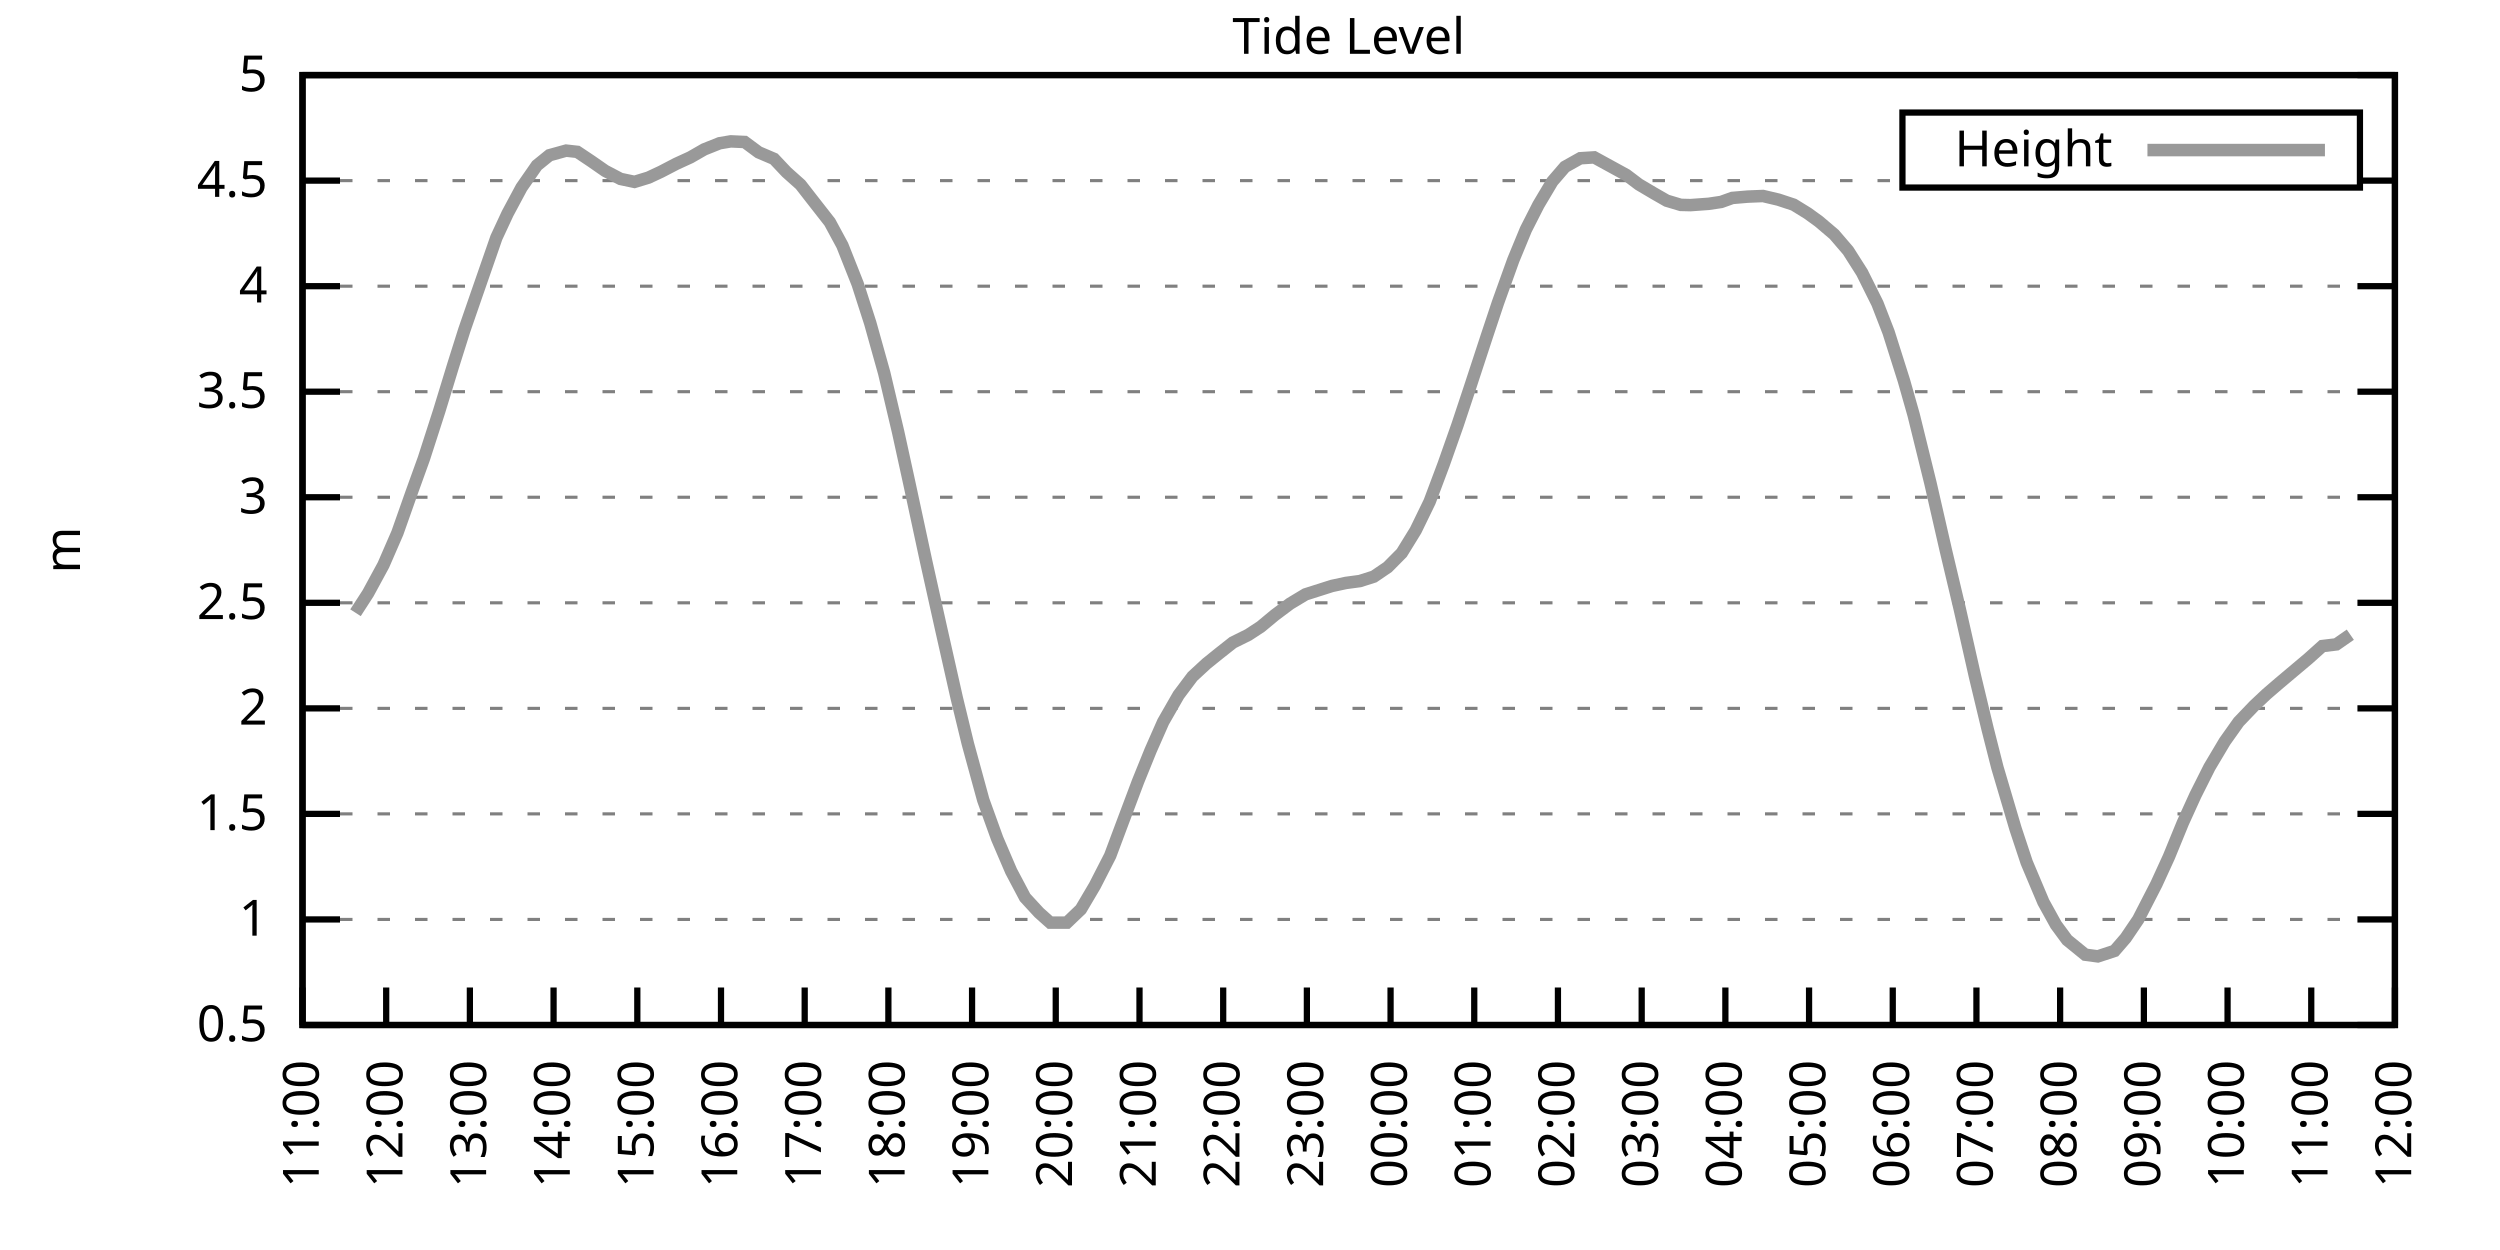
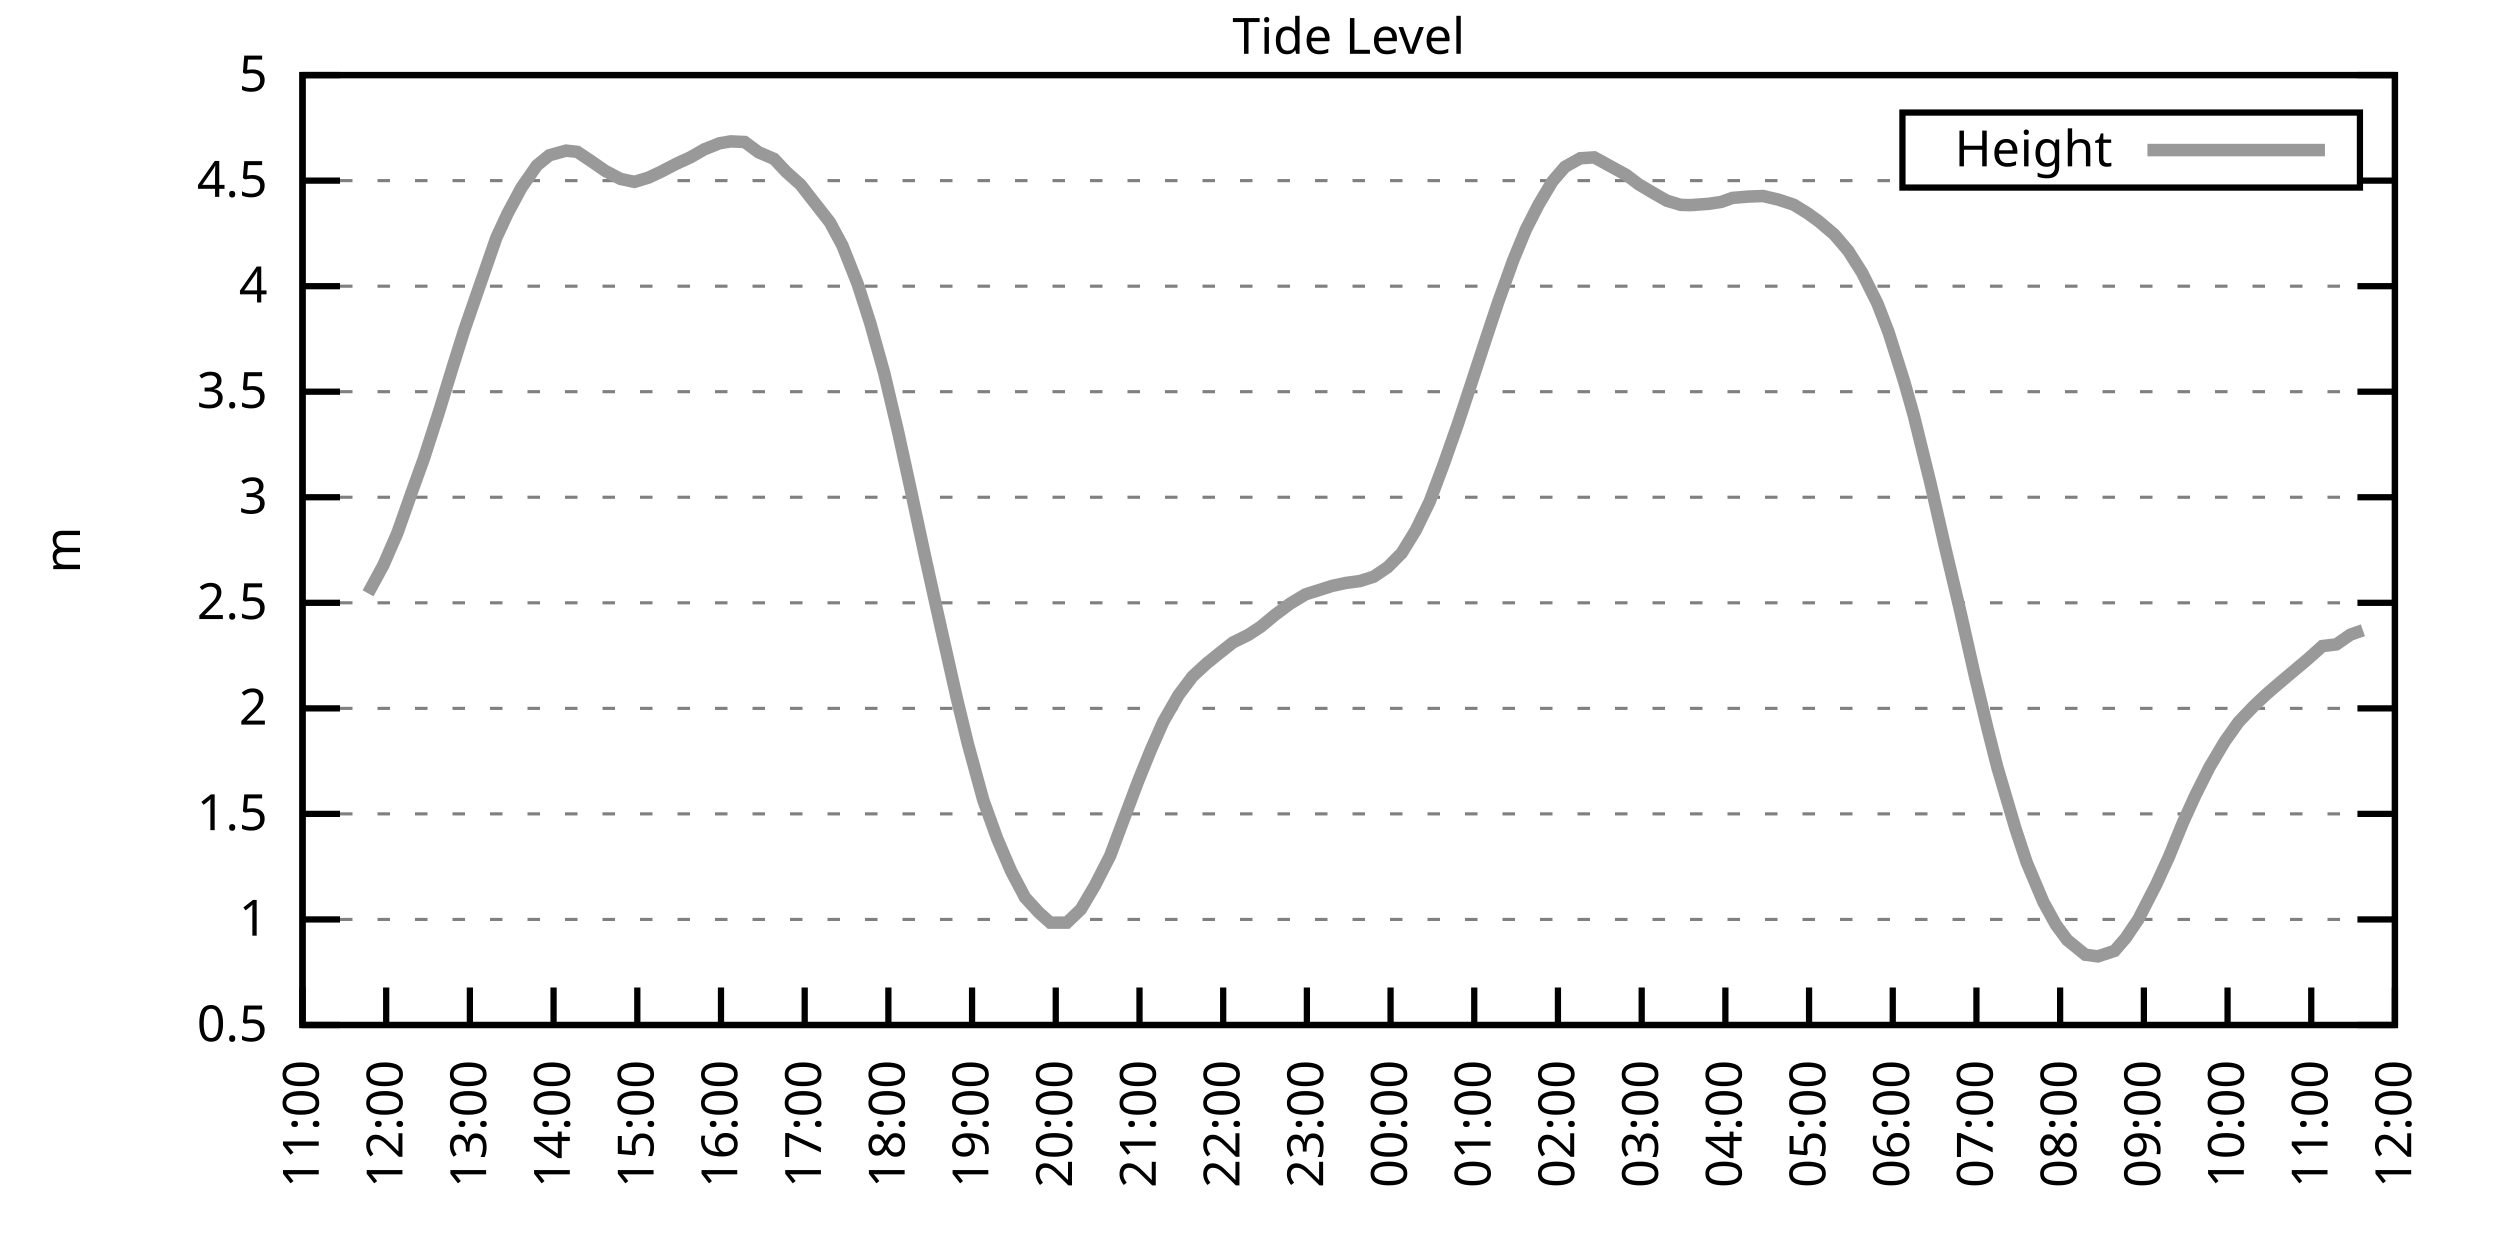
<svg xmlns="http://www.w3.org/2000/svg" xmlns:xlink="http://www.w3.org/1999/xlink" width="400" height="200" viewBox="0 0 400 200">
  <g id="gnuplot_canvas">
    <rect x="0" y="0" width="400" height="200" fill="none" />
    <defs>
      <circle id="gpDot" r="0.5" stroke-width="0.5" stroke="currentColor" />
      <path id="gpPt0" stroke-width="0.333" stroke="currentColor" d="M-1,0 h2 M0,-1 v2" />
      <path id="gpPt1" stroke-width="0.333" stroke="currentColor" d="M-1,-1 L1,1 M1,-1 L-1,1" />
      <path id="gpPt2" stroke-width="0.333" stroke="currentColor" d="M-1,0 L1,0 M0,-1 L0,1 M-1,-1 L1,1 M-1,1 L1,-1" />
      <rect id="gpPt3" stroke-width="0.333" stroke="currentColor" x="-1" y="-1" width="2" height="2" />
      <rect id="gpPt4" stroke-width="0.333" stroke="currentColor" fill="currentColor" x="-1" y="-1" width="2" height="2" />
      <circle id="gpPt5" stroke-width="0.333" stroke="currentColor" cx="0" cy="0" r="1" />
      <use xlink:href="#gpPt5" id="gpPt6" fill="currentColor" stroke="none" />
      <path id="gpPt7" stroke-width="0.333" stroke="currentColor" d="M0,-1.33 L-1.33,0.67 L1.33,0.67 z" />
      <use xlink:href="#gpPt7" id="gpPt8" fill="currentColor" stroke="none" />
      <use xlink:href="#gpPt7" id="gpPt9" stroke="currentColor" transform="rotate(180)" />
      <use xlink:href="#gpPt9" id="gpPt10" fill="currentColor" stroke="none" />
      <use xlink:href="#gpPt3" id="gpPt11" stroke="currentColor" transform="rotate(45)" />
      <use xlink:href="#gpPt11" id="gpPt12" fill="currentColor" stroke="none" />
      <path id="gpPt13" stroke-width="0.333" stroke="currentColor" d="M0,1.330 L1.265,0.411 L0.782,-1.067 L-0.782,-1.076 L-1.265,0.411 z" />
      <use xlink:href="#gpPt13" id="gpPt14" fill="currentColor" stroke="none" />
      <filter id="textbox" filterUnits="objectBoundingBox" x="0" y="0" height="1" width="1">
        <feFlood flood-color="white" flood-opacity="1" result="bgnd" />
        <feComposite in="SourceGraphic" in2="bgnd" operator="atop" />
      </filter>
      <filter id="greybox" filterUnits="objectBoundingBox" x="0" y="0" height="1" width="1">
        <feFlood flood-color="lightgrey" flood-opacity="1" result="grey" />
        <feComposite in="SourceGraphic" in2="grey" operator="atop" />
      </filter>
    </defs>
    <g fill="none" color="white" stroke="currentColor" stroke-width="1.00" stroke-linecap="butt" stroke-linejoin="miter">
</g>
    <g fill="none" color="black" stroke="currentColor" stroke-width="1.00" stroke-linecap="butt" stroke-linejoin="miter">
      <g stroke="none" shape-rendering="crispEdges">
        <polygon fill="rgb(255, 255, 255)" points="48.40,164.00 383.18,164.00 383.18,12.02 48.40,12.02 " />
      </g>
    </g>
    <g fill="none" color="black" stroke="currentColor" stroke-width="1.00" stroke-linecap="butt" stroke-linejoin="miter">
</g>
    <g fill="none" color="black" stroke="black" stroke-width="0.50" stroke-linecap="butt" stroke-linejoin="miter">
</g>
    <g fill="none" color="gray" stroke="currentColor" stroke-width="0.50" stroke-linecap="butt" stroke-linejoin="miter">
      <path stroke="gray" stroke-dasharray="2,4" class="gridline" d="M48.40,164.00 L383.19,164.00  " />
    </g>
    <g fill="none" color="gray" stroke="gray" stroke-width="1.00" stroke-linecap="butt" stroke-linejoin="miter">
</g>
    <g fill="none" color="black" stroke="currentColor" stroke-width="1.00" stroke-linecap="butt" stroke-linejoin="miter">
      <path stroke="black" d="M48.40,164.00 L54.40,164.00 M383.19,164.00 L377.19,164.00  " />
      <g transform="translate(42.80,166.60)" stroke="none" fill="black" font-family="Sans" font-size="8.00" text-anchor="end">
        <text>
          <tspan font-family="Sans"> 0.5</tspan>
        </text>
      </g>
    </g>
    <g fill="none" color="black" stroke="currentColor" stroke-width="1.00" stroke-linecap="butt" stroke-linejoin="miter">
</g>
    <g fill="none" color="black" stroke="black" stroke-width="0.50" stroke-linecap="butt" stroke-linejoin="miter">
</g>
    <g fill="none" color="gray" stroke="currentColor" stroke-width="0.50" stroke-linecap="butt" stroke-linejoin="miter">
      <path stroke="gray" stroke-dasharray="2,4" class="gridline" d="M48.40,147.11 L383.19,147.11  " />
    </g>
    <g fill="none" color="gray" stroke="gray" stroke-width="1.00" stroke-linecap="butt" stroke-linejoin="miter">
</g>
    <g fill="none" color="black" stroke="currentColor" stroke-width="1.00" stroke-linecap="butt" stroke-linejoin="miter">
      <path stroke="black" d="M48.40,147.11 L54.40,147.11 M383.19,147.11 L377.19,147.11  " />
      <g transform="translate(42.80,149.71)" stroke="none" fill="black" font-family="Sans" font-size="8.00" text-anchor="end">
        <text>
          <tspan font-family="Sans"> 1</tspan>
        </text>
      </g>
    </g>
    <g fill="none" color="black" stroke="currentColor" stroke-width="1.00" stroke-linecap="butt" stroke-linejoin="miter">
</g>
    <g fill="none" color="black" stroke="black" stroke-width="0.50" stroke-linecap="butt" stroke-linejoin="miter">
</g>
    <g fill="none" color="gray" stroke="currentColor" stroke-width="0.50" stroke-linecap="butt" stroke-linejoin="miter">
      <path stroke="gray" stroke-dasharray="2,4" class="gridline" d="M48.40,130.22 L383.19,130.22  " />
    </g>
    <g fill="none" color="gray" stroke="gray" stroke-width="1.00" stroke-linecap="butt" stroke-linejoin="miter">
</g>
    <g fill="none" color="black" stroke="currentColor" stroke-width="1.00" stroke-linecap="butt" stroke-linejoin="miter">
      <path stroke="black" d="M48.40,130.22 L54.40,130.22 M383.19,130.22 L377.19,130.22  " />
      <g transform="translate(42.80,132.82)" stroke="none" fill="black" font-family="Sans" font-size="8.00" text-anchor="end">
        <text>
          <tspan font-family="Sans"> 1.5</tspan>
        </text>
      </g>
    </g>
    <g fill="none" color="black" stroke="currentColor" stroke-width="1.00" stroke-linecap="butt" stroke-linejoin="miter">
</g>
    <g fill="none" color="black" stroke="black" stroke-width="0.50" stroke-linecap="butt" stroke-linejoin="miter">
</g>
    <g fill="none" color="gray" stroke="currentColor" stroke-width="0.50" stroke-linecap="butt" stroke-linejoin="miter">
      <path stroke="gray" stroke-dasharray="2,4" class="gridline" d="M48.40,113.34 L383.19,113.34  " />
    </g>
    <g fill="none" color="gray" stroke="gray" stroke-width="1.00" stroke-linecap="butt" stroke-linejoin="miter">
</g>
    <g fill="none" color="black" stroke="currentColor" stroke-width="1.00" stroke-linecap="butt" stroke-linejoin="miter">
      <path stroke="black" d="M48.40,113.34 L54.40,113.34 M383.19,113.34 L377.19,113.34  " />
      <g transform="translate(42.80,115.94)" stroke="none" fill="black" font-family="Sans" font-size="8.00" text-anchor="end">
        <text>
          <tspan font-family="Sans"> 2</tspan>
        </text>
      </g>
    </g>
    <g fill="none" color="black" stroke="currentColor" stroke-width="1.00" stroke-linecap="butt" stroke-linejoin="miter">
</g>
    <g fill="none" color="black" stroke="black" stroke-width="0.50" stroke-linecap="butt" stroke-linejoin="miter">
</g>
    <g fill="none" color="gray" stroke="currentColor" stroke-width="0.50" stroke-linecap="butt" stroke-linejoin="miter">
      <path stroke="gray" stroke-dasharray="2,4" class="gridline" d="M48.40,96.45 L383.19,96.45  " />
    </g>
    <g fill="none" color="gray" stroke="gray" stroke-width="1.00" stroke-linecap="butt" stroke-linejoin="miter">
</g>
    <g fill="none" color="black" stroke="currentColor" stroke-width="1.00" stroke-linecap="butt" stroke-linejoin="miter">
      <path stroke="black" d="M48.40,96.45 L54.40,96.45 M383.19,96.45 L377.19,96.45  " />
      <g transform="translate(42.80,99.05)" stroke="none" fill="black" font-family="Sans" font-size="8.00" text-anchor="end">
        <text>
          <tspan font-family="Sans"> 2.5</tspan>
        </text>
      </g>
    </g>
    <g fill="none" color="black" stroke="currentColor" stroke-width="1.00" stroke-linecap="butt" stroke-linejoin="miter">
</g>
    <g fill="none" color="black" stroke="black" stroke-width="0.50" stroke-linecap="butt" stroke-linejoin="miter">
</g>
    <g fill="none" color="gray" stroke="currentColor" stroke-width="0.50" stroke-linecap="butt" stroke-linejoin="miter">
      <path stroke="gray" stroke-dasharray="2,4" class="gridline" d="M48.40,79.56 L383.19,79.56  " />
    </g>
    <g fill="none" color="gray" stroke="gray" stroke-width="1.00" stroke-linecap="butt" stroke-linejoin="miter">
</g>
    <g fill="none" color="black" stroke="currentColor" stroke-width="1.00" stroke-linecap="butt" stroke-linejoin="miter">
      <path stroke="black" d="M48.40,79.56 L54.40,79.56 M383.19,79.56 L377.19,79.56  " />
      <g transform="translate(42.80,82.16)" stroke="none" fill="black" font-family="Sans" font-size="8.00" text-anchor="end">
        <text>
          <tspan font-family="Sans"> 3</tspan>
        </text>
      </g>
    </g>
    <g fill="none" color="black" stroke="currentColor" stroke-width="1.00" stroke-linecap="butt" stroke-linejoin="miter">
</g>
    <g fill="none" color="black" stroke="black" stroke-width="0.50" stroke-linecap="butt" stroke-linejoin="miter">
</g>
    <g fill="none" color="gray" stroke="currentColor" stroke-width="0.50" stroke-linecap="butt" stroke-linejoin="miter">
      <path stroke="gray" stroke-dasharray="2,4" class="gridline" d="M48.40,62.67 L383.19,62.67  " />
    </g>
    <g fill="none" color="gray" stroke="gray" stroke-width="1.00" stroke-linecap="butt" stroke-linejoin="miter">
</g>
    <g fill="none" color="black" stroke="currentColor" stroke-width="1.00" stroke-linecap="butt" stroke-linejoin="miter">
      <path stroke="black" d="M48.40,62.67 L54.40,62.67 M383.19,62.67 L377.19,62.67  " />
      <g transform="translate(42.80,65.27)" stroke="none" fill="black" font-family="Sans" font-size="8.00" text-anchor="end">
        <text>
          <tspan font-family="Sans"> 3.5</tspan>
        </text>
      </g>
    </g>
    <g fill="none" color="black" stroke="currentColor" stroke-width="1.00" stroke-linecap="butt" stroke-linejoin="miter">
</g>
    <g fill="none" color="black" stroke="black" stroke-width="0.50" stroke-linecap="butt" stroke-linejoin="miter">
</g>
    <g fill="none" color="gray" stroke="currentColor" stroke-width="0.50" stroke-linecap="butt" stroke-linejoin="miter">
      <path stroke="gray" stroke-dasharray="2,4" class="gridline" d="M48.40,45.79 L383.19,45.79  " />
    </g>
    <g fill="none" color="gray" stroke="gray" stroke-width="1.00" stroke-linecap="butt" stroke-linejoin="miter">
</g>
    <g fill="none" color="black" stroke="currentColor" stroke-width="1.00" stroke-linecap="butt" stroke-linejoin="miter">
      <path stroke="black" d="M48.40,45.79 L54.40,45.79 M383.19,45.79 L377.19,45.79  " />
      <g transform="translate(42.80,48.39)" stroke="none" fill="black" font-family="Sans" font-size="8.00" text-anchor="end">
        <text>
          <tspan font-family="Sans"> 4</tspan>
        </text>
      </g>
    </g>
    <g fill="none" color="black" stroke="currentColor" stroke-width="1.00" stroke-linecap="butt" stroke-linejoin="miter">
</g>
    <g fill="none" color="black" stroke="black" stroke-width="0.50" stroke-linecap="butt" stroke-linejoin="miter">
</g>
    <g fill="none" color="gray" stroke="currentColor" stroke-width="0.50" stroke-linecap="butt" stroke-linejoin="miter">
      <path stroke="gray" stroke-dasharray="2,4" class="gridline" d="M48.40,28.90 L304.39,28.90 M377.59,28.90 L383.19,28.90  " />
    </g>
    <g fill="none" color="gray" stroke="gray" stroke-width="1.00" stroke-linecap="butt" stroke-linejoin="miter">
</g>
    <g fill="none" color="black" stroke="currentColor" stroke-width="1.00" stroke-linecap="butt" stroke-linejoin="miter">
      <path stroke="black" d="M48.40,28.90 L54.40,28.90 M383.19,28.90 L377.19,28.90  " />
      <g transform="translate(42.80,31.50)" stroke="none" fill="black" font-family="Sans" font-size="8.00" text-anchor="end">
        <text>
          <tspan font-family="Sans"> 4.5</tspan>
        </text>
      </g>
    </g>
    <g fill="none" color="black" stroke="currentColor" stroke-width="1.00" stroke-linecap="butt" stroke-linejoin="miter">
</g>
    <g fill="none" color="black" stroke="black" stroke-width="0.50" stroke-linecap="butt" stroke-linejoin="miter">
</g>
    <g fill="none" color="gray" stroke="currentColor" stroke-width="0.50" stroke-linecap="butt" stroke-linejoin="miter">
      <path stroke="gray" stroke-dasharray="2,4" class="gridline" d="M48.40,12.01 L383.19,12.01  " />
    </g>
    <g fill="none" color="gray" stroke="gray" stroke-width="1.00" stroke-linecap="butt" stroke-linejoin="miter">
</g>
    <g fill="none" color="black" stroke="currentColor" stroke-width="1.00" stroke-linecap="butt" stroke-linejoin="miter">
      <path stroke="black" d="M48.40,12.01 L54.40,12.01 M383.19,12.01 L377.19,12.01  " />
      <g transform="translate(42.80,14.61)" stroke="none" fill="black" font-family="Sans" font-size="8.00" text-anchor="end">
        <text>
          <tspan font-family="Sans"> 5</tspan>
        </text>
      </g>
    </g>
    <g fill="none" color="black" stroke="currentColor" stroke-width="1.00" stroke-linecap="butt" stroke-linejoin="miter">
      <path stroke="black" d="M48.40,164.00 L48.40,158.00  " />
      <g transform="translate(51.00,169.60) rotate(270.00)" stroke="none" fill="black" font-family="Sans" font-size="8.00" text-anchor="end">
        <text>
          <tspan font-family="Sans">11:00</tspan>
        </text>
      </g>
    </g>
    <g fill="none" color="black" stroke="currentColor" stroke-width="1.00" stroke-linecap="butt" stroke-linejoin="miter">
      <path stroke="black" d="M61.79,164.00 L61.79,158.00  " />
      <g transform="translate(64.39,169.60) rotate(270.00)" stroke="none" fill="black" font-family="Sans" font-size="8.00" text-anchor="end">
        <text>
          <tspan font-family="Sans">12:00</tspan>
        </text>
      </g>
    </g>
    <g fill="none" color="black" stroke="currentColor" stroke-width="1.00" stroke-linecap="butt" stroke-linejoin="miter">
      <path stroke="black" d="M75.18,164.00 L75.18,158.00  " />
      <g transform="translate(77.78,169.60) rotate(270.00)" stroke="none" fill="black" font-family="Sans" font-size="8.00" text-anchor="end">
        <text>
          <tspan font-family="Sans">13:00</tspan>
        </text>
      </g>
    </g>
    <g fill="none" color="black" stroke="currentColor" stroke-width="1.00" stroke-linecap="butt" stroke-linejoin="miter">
      <path stroke="black" d="M88.57,164.00 L88.57,158.00  " />
      <g transform="translate(91.17,169.60) rotate(270.00)" stroke="none" fill="black" font-family="Sans" font-size="8.00" text-anchor="end">
        <text>
          <tspan font-family="Sans">14:00</tspan>
        </text>
      </g>
    </g>
    <g fill="none" color="black" stroke="currentColor" stroke-width="1.00" stroke-linecap="butt" stroke-linejoin="miter">
      <path stroke="black" d="M101.97,164.00 L101.97,158.00  " />
      <g transform="translate(104.57,169.60) rotate(270.00)" stroke="none" fill="black" font-family="Sans" font-size="8.00" text-anchor="end">
        <text>
          <tspan font-family="Sans">15:00</tspan>
        </text>
      </g>
    </g>
    <g fill="none" color="black" stroke="currentColor" stroke-width="1.00" stroke-linecap="butt" stroke-linejoin="miter">
      <path stroke="black" d="M115.36,164.00 L115.36,158.00  " />
      <g transform="translate(117.96,169.60) rotate(270.00)" stroke="none" fill="black" font-family="Sans" font-size="8.00" text-anchor="end">
        <text>
          <tspan font-family="Sans">16:00</tspan>
        </text>
      </g>
    </g>
    <g fill="none" color="black" stroke="currentColor" stroke-width="1.00" stroke-linecap="butt" stroke-linejoin="miter">
      <path stroke="black" d="M128.75,164.00 L128.75,158.00  " />
      <g transform="translate(131.35,169.60) rotate(270.00)" stroke="none" fill="black" font-family="Sans" font-size="8.00" text-anchor="end">
        <text>
          <tspan font-family="Sans">17:00</tspan>
        </text>
      </g>
    </g>
    <g fill="none" color="black" stroke="currentColor" stroke-width="1.00" stroke-linecap="butt" stroke-linejoin="miter">
      <path stroke="black" d="M142.14,164.00 L142.14,158.00  " />
      <g transform="translate(144.74,169.60) rotate(270.00)" stroke="none" fill="black" font-family="Sans" font-size="8.00" text-anchor="end">
        <text>
          <tspan font-family="Sans">18:00</tspan>
        </text>
      </g>
    </g>
    <g fill="none" color="black" stroke="currentColor" stroke-width="1.00" stroke-linecap="butt" stroke-linejoin="miter">
      <path stroke="black" d="M155.53,164.00 L155.53,158.00  " />
      <g transform="translate(158.13,169.60) rotate(270.00)" stroke="none" fill="black" font-family="Sans" font-size="8.00" text-anchor="end">
        <text>
          <tspan font-family="Sans">19:00</tspan>
        </text>
      </g>
    </g>
    <g fill="none" color="black" stroke="currentColor" stroke-width="1.00" stroke-linecap="butt" stroke-linejoin="miter">
      <path stroke="black" d="M168.92,164.00 L168.92,158.00  " />
      <g transform="translate(171.52,169.60) rotate(270.00)" stroke="none" fill="black" font-family="Sans" font-size="8.00" text-anchor="end">
        <text>
          <tspan font-family="Sans">20:00</tspan>
        </text>
      </g>
    </g>
    <g fill="none" color="black" stroke="currentColor" stroke-width="1.00" stroke-linecap="butt" stroke-linejoin="miter">
      <path stroke="black" d="M182.32,164.00 L182.32,158.00  " />
      <g transform="translate(184.92,169.60) rotate(270.00)" stroke="none" fill="black" font-family="Sans" font-size="8.00" text-anchor="end">
        <text>
          <tspan font-family="Sans">21:00</tspan>
        </text>
      </g>
    </g>
    <g fill="none" color="black" stroke="currentColor" stroke-width="1.00" stroke-linecap="butt" stroke-linejoin="miter">
      <path stroke="black" d="M195.71,164.00 L195.71,158.00  " />
      <g transform="translate(198.31,169.60) rotate(270.00)" stroke="none" fill="black" font-family="Sans" font-size="8.00" text-anchor="end">
        <text>
          <tspan font-family="Sans">22:00</tspan>
        </text>
      </g>
    </g>
    <g fill="none" color="black" stroke="currentColor" stroke-width="1.00" stroke-linecap="butt" stroke-linejoin="miter">
      <path stroke="black" d="M209.10,164.00 L209.10,158.00  " />
      <g transform="translate(211.70,169.60) rotate(270.00)" stroke="none" fill="black" font-family="Sans" font-size="8.00" text-anchor="end">
        <text>
          <tspan font-family="Sans">23:00</tspan>
        </text>
      </g>
    </g>
    <g fill="none" color="black" stroke="currentColor" stroke-width="1.00" stroke-linecap="butt" stroke-linejoin="miter">
      <path stroke="black" d="M222.49,164.00 L222.49,158.00  " />
      <g transform="translate(225.09,169.60) rotate(270.00)" stroke="none" fill="black" font-family="Sans" font-size="8.00" text-anchor="end">
        <text>
          <tspan font-family="Sans">00:00</tspan>
        </text>
      </g>
    </g>
    <g fill="none" color="black" stroke="currentColor" stroke-width="1.00" stroke-linecap="butt" stroke-linejoin="miter">
      <path stroke="black" d="M235.88,164.00 L235.88,158.00  " />
      <g transform="translate(238.48,169.60) rotate(270.00)" stroke="none" fill="black" font-family="Sans" font-size="8.00" text-anchor="end">
        <text>
          <tspan font-family="Sans">01:00</tspan>
        </text>
      </g>
    </g>
    <g fill="none" color="black" stroke="currentColor" stroke-width="1.00" stroke-linecap="butt" stroke-linejoin="miter">
      <path stroke="black" d="M249.27,164.00 L249.27,158.00  " />
      <g transform="translate(251.87,169.60) rotate(270.00)" stroke="none" fill="black" font-family="Sans" font-size="8.00" text-anchor="end">
        <text>
          <tspan font-family="Sans">02:00</tspan>
        </text>
      </g>
    </g>
    <g fill="none" color="black" stroke="currentColor" stroke-width="1.00" stroke-linecap="butt" stroke-linejoin="miter">
      <path stroke="black" d="M262.67,164.00 L262.67,158.00  " />
      <g transform="translate(265.27,169.60) rotate(270.00)" stroke="none" fill="black" font-family="Sans" font-size="8.00" text-anchor="end">
        <text>
          <tspan font-family="Sans">03:00</tspan>
        </text>
      </g>
    </g>
    <g fill="none" color="black" stroke="currentColor" stroke-width="1.00" stroke-linecap="butt" stroke-linejoin="miter">
      <path stroke="black" d="M276.06,164.00 L276.06,158.00  " />
      <g transform="translate(278.66,169.60) rotate(270.00)" stroke="none" fill="black" font-family="Sans" font-size="8.00" text-anchor="end">
        <text>
          <tspan font-family="Sans">04:00</tspan>
        </text>
      </g>
    </g>
    <g fill="none" color="black" stroke="currentColor" stroke-width="1.00" stroke-linecap="butt" stroke-linejoin="miter">
      <path stroke="black" d="M289.45,164.00 L289.45,158.00  " />
      <g transform="translate(292.05,169.60) rotate(270.00)" stroke="none" fill="black" font-family="Sans" font-size="8.00" text-anchor="end">
        <text>
          <tspan font-family="Sans">05:00</tspan>
        </text>
      </g>
    </g>
    <g fill="none" color="black" stroke="currentColor" stroke-width="1.00" stroke-linecap="butt" stroke-linejoin="miter">
      <path stroke="black" d="M302.84,164.00 L302.84,158.00  " />
      <g transform="translate(305.44,169.60) rotate(270.00)" stroke="none" fill="black" font-family="Sans" font-size="8.00" text-anchor="end">
        <text>
          <tspan font-family="Sans">06:00</tspan>
        </text>
      </g>
    </g>
    <g fill="none" color="black" stroke="currentColor" stroke-width="1.00" stroke-linecap="butt" stroke-linejoin="miter">
      <path stroke="black" d="M316.23,164.00 L316.23,158.00  " />
      <g transform="translate(318.83,169.60) rotate(270.00)" stroke="none" fill="black" font-family="Sans" font-size="8.00" text-anchor="end">
        <text>
          <tspan font-family="Sans">07:00</tspan>
        </text>
      </g>
    </g>
    <g fill="none" color="black" stroke="currentColor" stroke-width="1.00" stroke-linecap="butt" stroke-linejoin="miter">
      <path stroke="black" d="M329.62,164.00 L329.62,158.00  " />
      <g transform="translate(332.22,169.60) rotate(270.00)" stroke="none" fill="black" font-family="Sans" font-size="8.00" text-anchor="end">
        <text>
          <tspan font-family="Sans">08:00</tspan>
        </text>
      </g>
    </g>
    <g fill="none" color="black" stroke="currentColor" stroke-width="1.00" stroke-linecap="butt" stroke-linejoin="miter">
      <path stroke="black" d="M343.02,164.00 L343.02,158.00  " />
      <g transform="translate(345.62,169.60) rotate(270.00)" stroke="none" fill="black" font-family="Sans" font-size="8.00" text-anchor="end">
        <text>
          <tspan font-family="Sans">09:00</tspan>
        </text>
      </g>
    </g>
    <g fill="none" color="black" stroke="currentColor" stroke-width="1.00" stroke-linecap="butt" stroke-linejoin="miter">
      <path stroke="black" d="M356.41,164.00 L356.41,158.00  " />
      <g transform="translate(359.01,169.60) rotate(270.00)" stroke="none" fill="black" font-family="Sans" font-size="8.00" text-anchor="end">
        <text>
          <tspan font-family="Sans">10:00</tspan>
        </text>
      </g>
    </g>
    <g fill="none" color="black" stroke="currentColor" stroke-width="1.00" stroke-linecap="butt" stroke-linejoin="miter">
      <path stroke="black" d="M369.80,164.00 L369.80,158.00  " />
      <g transform="translate(372.40,169.60) rotate(270.00)" stroke="none" fill="black" font-family="Sans" font-size="8.00" text-anchor="end">
        <text>
          <tspan font-family="Sans">11:00</tspan>
        </text>
      </g>
    </g>
    <g fill="none" color="black" stroke="currentColor" stroke-width="1.00" stroke-linecap="butt" stroke-linejoin="miter">
      <path stroke="black" d="M383.19,164.00 L383.19,158.00  " />
      <g transform="translate(385.79,169.60) rotate(270.00)" stroke="none" fill="black" font-family="Sans" font-size="8.00" text-anchor="end">
        <text>
          <tspan font-family="Sans">12:00</tspan>
        </text>
      </g>
    </g>
    <g fill="none" color="black" stroke="currentColor" stroke-width="1.00" stroke-linecap="butt" stroke-linejoin="miter">
</g>
    <g fill="none" color="black" stroke="currentColor" stroke-width="1.00" stroke-linecap="butt" stroke-linejoin="miter">
      <path stroke="black" d="M48.40,12.01 L48.40,164.00 L383.19,164.00 L383.19,12.01 L48.40,12.01 Z  " />
    </g>
    <g fill="none" color="black" stroke="currentColor" stroke-width="1.00" stroke-linecap="butt" stroke-linejoin="miter">
</g>
    <g fill="none" color="black" stroke="currentColor" stroke-width="1.00" stroke-linecap="butt" stroke-linejoin="miter">
      <path stroke="black" d="M304.39,30.01 L304.39,18.01 L377.59,18.01 L377.59,30.01 L304.39,30.01 Z  " />
    </g>
    <g id="Tide_level_plot_1">
      <g fill="none" color="white" stroke="black" stroke-width="2.00" stroke-linecap="butt" stroke-linejoin="miter">
</g>
      <g fill="none" color="black" stroke="currentColor" stroke-width="2.00" stroke-linecap="butt" stroke-linejoin="miter">
        <g transform="translate(337.99,26.61)" stroke="none" fill="black" font-family="Sans" font-size="8.00" text-anchor="end">
          <text>
            <tspan font-family="Sans">Height</tspan>
          </text>
        </g>
      </g>
      <g fill="none" color="black" stroke="currentColor" stroke-width="2.00" stroke-linecap="butt" stroke-linejoin="miter">
-         <path stroke="rgb(153, 153, 153)" d="M343.59,24.01 L371.99,24.01 M56.88,98.04 L58.89,94.93 L61.35,90.40 L63.58,85.27 L65.81,78.95 L67.82,73.38   L70.27,65.78 L72.50,58.49 L74.29,52.81 L76.30,47.00 L79.42,38.02 L81.21,34.17 L83.44,30.01 L85.90,26.47   L87.91,24.84 L90.58,24.10 L92.37,24.30 L94.60,25.79 L96.83,27.34 L99.29,28.63 L101.52,29.10 L103.75,28.42   L105.76,27.48 L108.22,26.20 L110.45,25.18 L112.68,23.90 L115.13,22.92 L116.92,22.62 L119.15,22.72 L121.38,24.37   L123.84,25.42 L125.85,27.55 L128.08,29.54 L129.87,31.84 L132.77,35.55 L134.78,39.27 L137.23,45.45 L139.24,51.70   L141.47,59.67 L143.70,69.12 L145.49,77.30 L148.17,89.76 L150.62,100.77 L153.08,111.68 L154.86,119.01 L157.32,128.00   L159.55,134.18 L161.78,139.38 L164.01,143.60 L166.25,146.03 L168.03,147.62 L170.71,147.62 L172.94,145.49 L175.17,141.71   L177.63,136.91 L179.41,132.15 L182.09,125.02 L184.10,120.06 L186.11,115.50 L188.57,111.21 L190.80,108.24 L193.03,106.18   L195.04,104.56 L197.27,102.80 L199.73,101.58 L201.73,100.27 L203.97,98.41 L206.42,96.58 L208.88,95.10 L211.11,94.39   L213.12,93.75 L215.35,93.27 L217.58,92.97 L219.81,92.26 L222.04,90.74 L224.28,88.48 L226.51,84.86 L228.74,80.27   L230.97,74.33 L233.20,68.01 L235.21,61.96 L237.89,53.79 L239.68,48.42 L242.13,41.60 L244.14,36.73 L246.15,32.78   L248.38,29.03 L250.39,26.70 L252.85,25.32 L255.08,25.18 L260.21,27.99 L262.22,29.51 L264.67,30.96 L266.68,32.11   L268.92,32.78 L270.48,32.82 L273.38,32.61 L275.39,32.31 L277.17,31.67 L279.63,31.46 L282.08,31.36 L284.54,31.94   L286.99,32.75 L289.23,34.13 L291.01,35.42 L293.47,37.51 L295.70,40.11 L297.93,43.62 L300.39,48.56 L302.17,53.15   L304.63,60.92 L306.19,66.42 L308.87,77.30 L311.32,88.00 L313.55,97.39 L316.01,108.27 L318.02,116.65 L319.58,122.79   L322.48,132.59 L324.27,137.99 L326.95,144.34 L328.95,147.96 L330.74,150.39 L333.64,152.75 L335.65,153.02 L338.33,152.14   L340.11,150.08 L342.12,147.11 L345.02,141.47 L347.03,137.08 L349.26,131.64 L351.27,127.22 L353.51,122.76 L355.96,118.64   L358.19,115.50 L360.65,112.93 L362.66,111.04 L364.66,109.32 L369.35,105.37 L371.58,103.37 L373.82,103.10 L376.05,101.55    " />
+         <path stroke="rgb(153, 153, 153)" d="M343.59,24.01 L371.99,24.01 M58.89,94.93 L61.35,90.40 L63.58,85.27 L65.81,78.95 L67.82,73.38 L70.27,65.78   L72.50,58.49 L74.29,52.81 L76.30,47.00 L79.42,38.02 L81.21,34.17 L83.44,30.01 L85.90,26.47 L87.91,24.84   L90.58,24.10 L92.37,24.30 L94.60,25.79 L96.83,27.34 L99.29,28.63 L101.52,29.10 L103.75,28.42 L105.76,27.48   L108.22,26.20 L110.45,25.18 L112.68,23.90 L115.13,22.92 L116.92,22.62 L119.15,22.72 L121.38,24.37 L123.84,25.42   L125.85,27.55 L128.08,29.54 L129.87,31.84 L132.77,35.55 L134.78,39.27 L137.23,45.45 L139.24,51.70 L141.47,59.67   L143.70,69.12 L145.49,77.30 L148.17,89.76 L150.62,100.77 L153.08,111.68 L154.86,119.01 L157.32,128.00 L159.55,134.18   L161.78,139.38 L164.01,143.60 L166.25,146.03 L168.03,147.62 L170.71,147.62 L172.94,145.49 L175.17,141.71 L177.63,136.91   L179.41,132.15 L182.09,125.02 L184.10,120.06 L186.11,115.50 L188.57,111.21 L190.80,108.24 L193.03,106.18 L195.04,104.56   L197.27,102.80 L199.73,101.58 L201.73,100.27 L203.97,98.41 L206.42,96.58 L208.88,95.10 L211.11,94.39 L213.12,93.75   L215.35,93.27 L217.58,92.97 L219.81,92.26 L222.04,90.74 L224.28,88.48 L226.51,84.86 L228.74,80.27 L230.97,74.33   L233.20,68.01 L235.21,61.96 L237.89,53.79 L239.68,48.42 L242.13,41.60 L244.14,36.73 L246.15,32.78 L248.38,29.03   L250.39,26.70 L252.85,25.32 L255.08,25.18 L260.21,27.99 L262.22,29.51 L264.67,30.96 L266.68,32.11 L268.92,32.78   L270.48,32.82 L273.38,32.61 L275.39,32.31 L277.17,31.67 L279.63,31.46 L282.08,31.36 L284.54,31.94 L286.99,32.75   L289.23,34.13 L291.01,35.42 L293.47,37.51 L295.70,40.11 L297.93,43.62 L300.39,48.56 L302.17,53.15 L304.63,60.92   L306.19,66.42 L308.87,77.30 L311.32,88.00 L313.55,97.39 L316.01,108.27 L318.02,116.65 L319.58,122.79 L322.48,132.59   L324.27,137.99 L326.95,144.34 L328.95,147.96 L330.74,150.39 L333.64,152.75 L335.65,153.02 L338.33,152.14 L340.11,150.08   L342.12,147.11 L345.02,141.47 L347.03,137.08 L349.26,131.64 L351.27,127.22 L353.51,122.76 L355.96,118.64 L358.19,115.50   L360.65,112.93 L362.66,111.04 L364.66,109.32 L369.35,105.37 L371.58,103.37 L373.82,103.10 L376.05,101.55 L378.06,100.84    " />
      </g>
    </g>
    <g fill="none" color="black" stroke="currentColor" stroke-width="2.00" stroke-linecap="butt" stroke-linejoin="miter">
</g>
    <g fill="none" color="black" stroke="black" stroke-width="1.00" stroke-linecap="butt" stroke-linejoin="miter">
</g>
    <g fill="none" color="black" stroke="currentColor" stroke-width="1.00" stroke-linecap="butt" stroke-linejoin="miter">
      <path stroke="black" d="M48.40,12.01 L48.40,164.00 L383.19,164.00 L383.19,12.01 L48.40,12.01 Z  " />
      <g transform="translate(12.80,88.01) rotate(270.00)" stroke="none" fill="black" font-family="Sans" font-size="8.00" text-anchor="middle">
        <text>
          <tspan font-family="Sans">m</tspan>
        </text>
      </g>
    </g>
    <g fill="none" color="black" stroke="currentColor" stroke-width="1.00" stroke-linecap="butt" stroke-linejoin="miter">
</g>
    <g fill="none" color="black" stroke="currentColor" stroke-width="1.00" stroke-linecap="butt" stroke-linejoin="miter">
      <g transform="translate(215.79,8.61)" stroke="none" fill="black" font-family="Sans" font-size="8.00" text-anchor="middle">
        <text>
          <tspan font-family="Sans">Tide Level</tspan>
        </text>
      </g>
    </g>
    <g fill="none" color="black" stroke="currentColor" stroke-width="1.00" stroke-linecap="butt" stroke-linejoin="miter">
</g>
  </g>
</svg>
